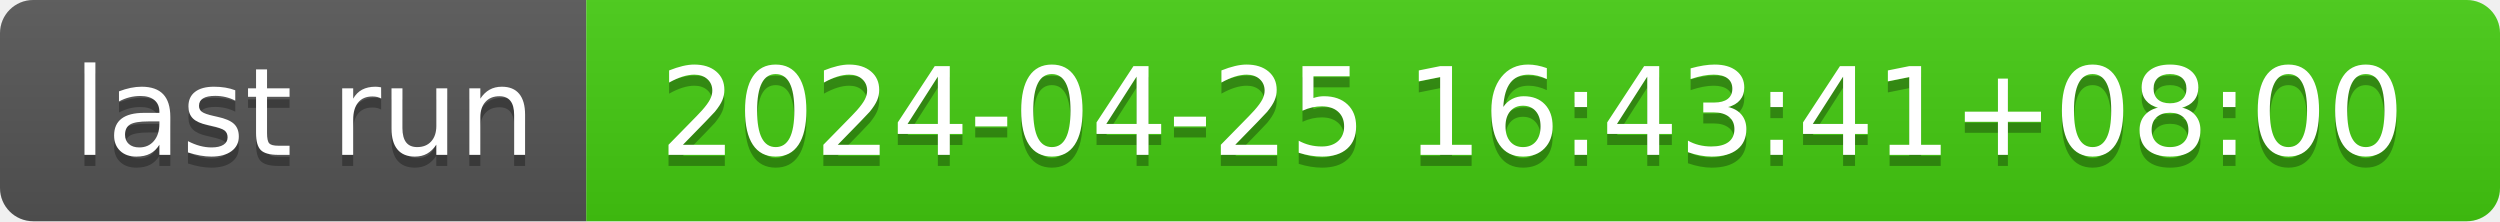
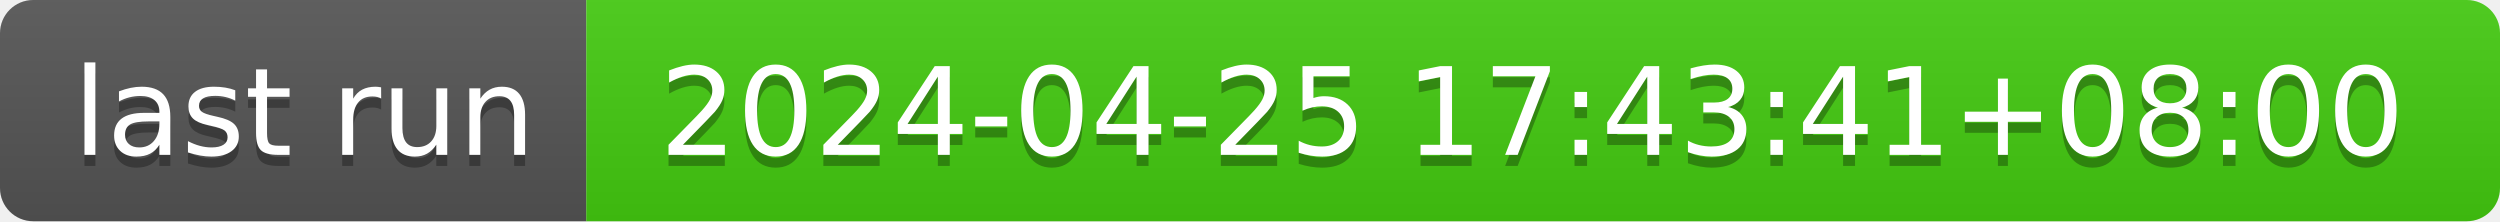
- <svg xmlns="http://www.w3.org/2000/svg" width="226" height="20" role="img" aria-label="last run: 2024-04-25 16:43:41+08:00">
+ <svg xmlns="http://www.w3.org/2000/svg" width="226" height="20" role="img" aria-label="last run: 2024-04-25 17:43:41+08:00">
  <linearGradient id="s" x2="0" y2="100%">
    <stop offset="0" stop-color="#bbb" stop-opacity=".1" />
    <stop offset="1" stop-opacity=".1" />
  </linearGradient>
  <clipPath id="r">
    <rect width="226" height="20" rx="3" fill="#fff" />
  </clipPath>
  <g clip-path="url(#r)">
    <rect width="53" height="20" fill="#555" />
    <rect x="53" width="173" height="20" fill="#4c1" />
    <rect width="226" height="20" fill="url(#s)" />
  </g>
  <g fill="#fff" text-anchor="middle" font-family="Verdana,Geneva,DejaVu Sans,sans-serif" text-rendering="geometricPrecision" font-size="110">
    <text aria-hidden="true" x="275" y="150" fill="#010101" fill-opacity=".3" transform="scale(.1)" textLength="430">last run</text>
    <text x="275" y="140" transform="scale(.1)" fill="#fff" textLength="430">last run</text>
-     <text aria-hidden="true" x="1385" y="150" fill="#010101" fill-opacity=".3" transform="scale(.1)" textLength="1630">2024-04-25 16:43:41+08:00</text>
-     <text x="1385" y="140" transform="scale(.1)" fill="#fff" textLength="1630">2024-04-25 16:43:41+08:00</text>
+     <text aria-hidden="true" x="1385" y="150" fill="#010101" fill-opacity=".3" transform="scale(.1)" textLength="1630">2024-04-25 17:43:41+08:00</text>
+     <text x="1385" y="140" transform="scale(.1)" fill="#fff" textLength="1630">2024-04-25 17:43:41+08:00</text>
  </g>
</svg>
